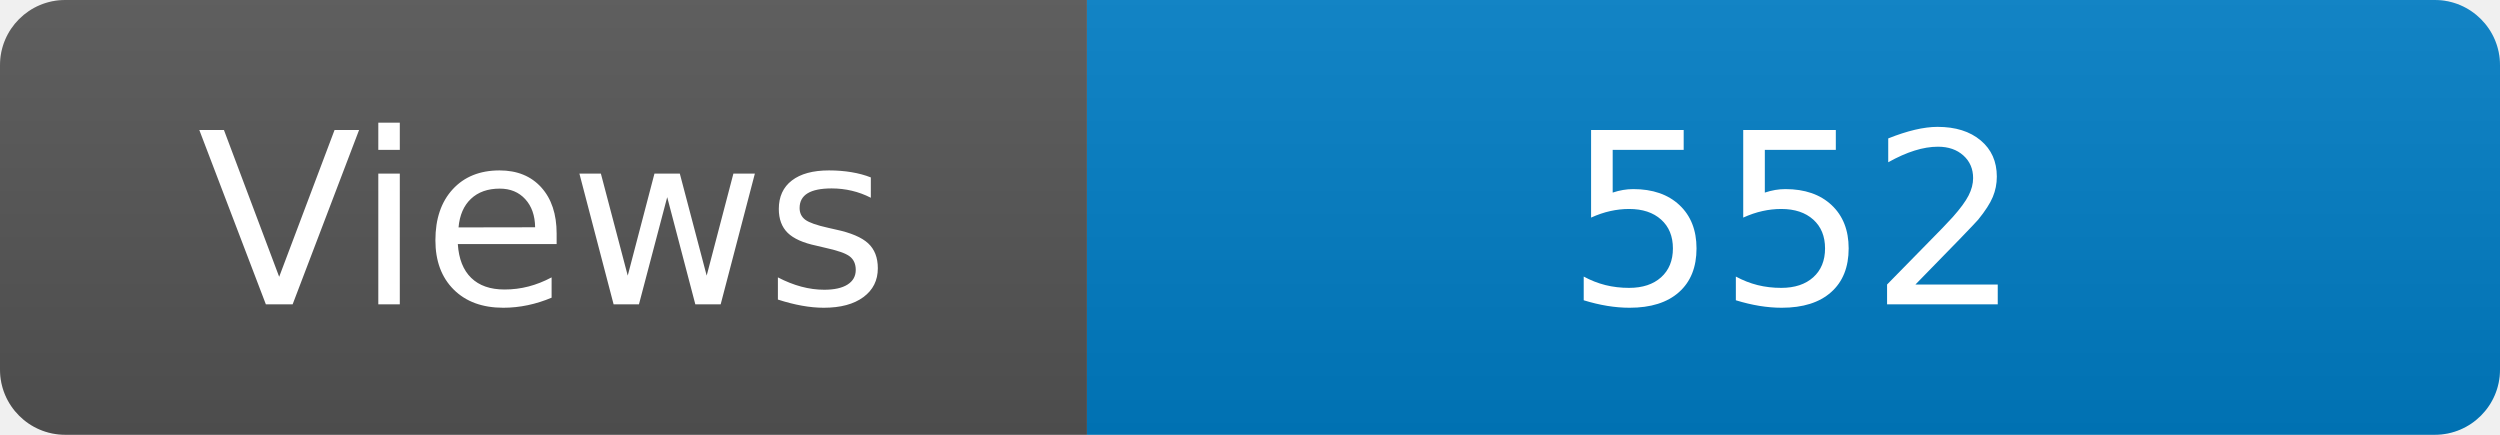
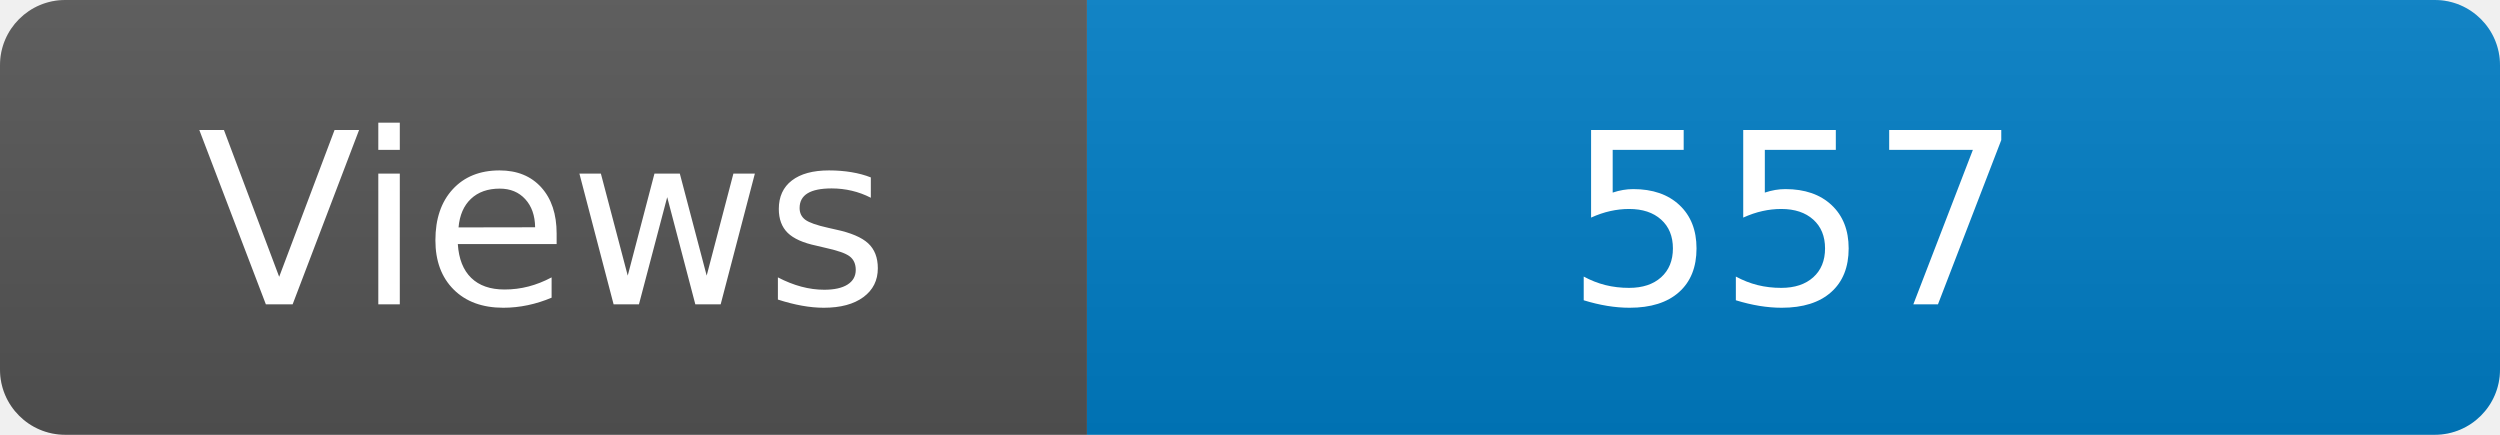
<svg xmlns="http://www.w3.org/2000/svg" width="115" height="20" role="img" aria-label="Maintained?: yes">
  <linearGradient id="s" x2="0" y2="100%">
    <stop offset="0" stop-color="#bbb" stop-opacity=".1" />
    <stop offset="1" stop-opacity=".1" />
  </linearGradient>
  <clipPath id="r">
    <rect width="115" height="20" rx="3" fill="#fff" />
  </clipPath>
  <g clip-path="url(#r)">
    <rect width="50" height="20" fill="#555" />
    <rect x="50" width="160" height="20" fill="#007ec6" />
    <rect width="115" height="20" fill="url(#s)" />
  </g>
  <g fill="#fff" text-anchor="middle" font-family="Verdana,Geneva,DejaVu Sans,sans-serif" font-size="110">
    <text x="250" y="140" transform="scale(.1)" fill="#fff">Views</text>
-     <text x="825" y="140" transform="scale(.1)" fill="#fff">552</text>
+     <text x="825" y="140" transform="scale(.1)" fill="#fff">557</text>
  </g>
</svg>
